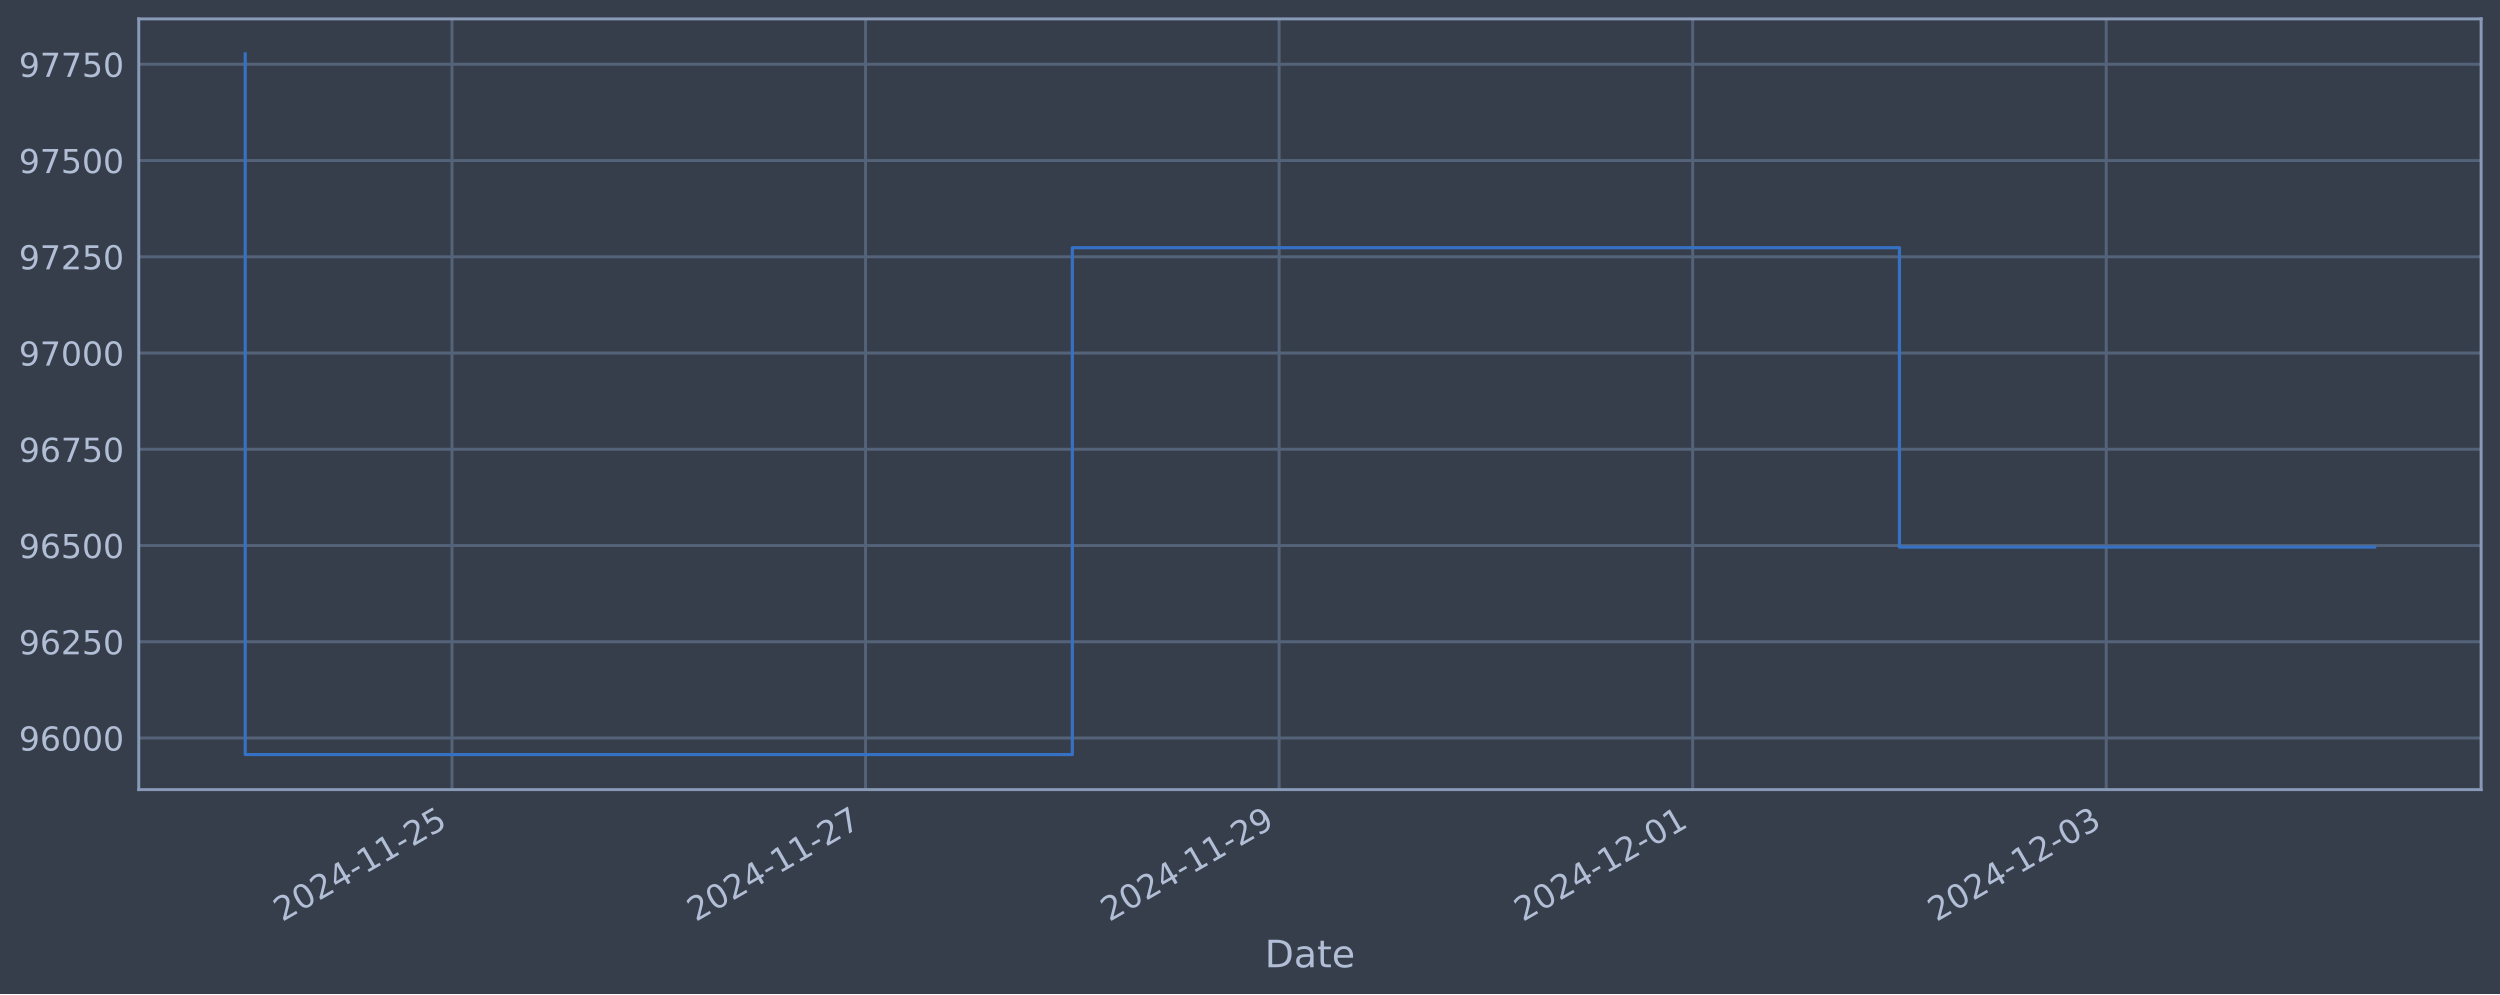
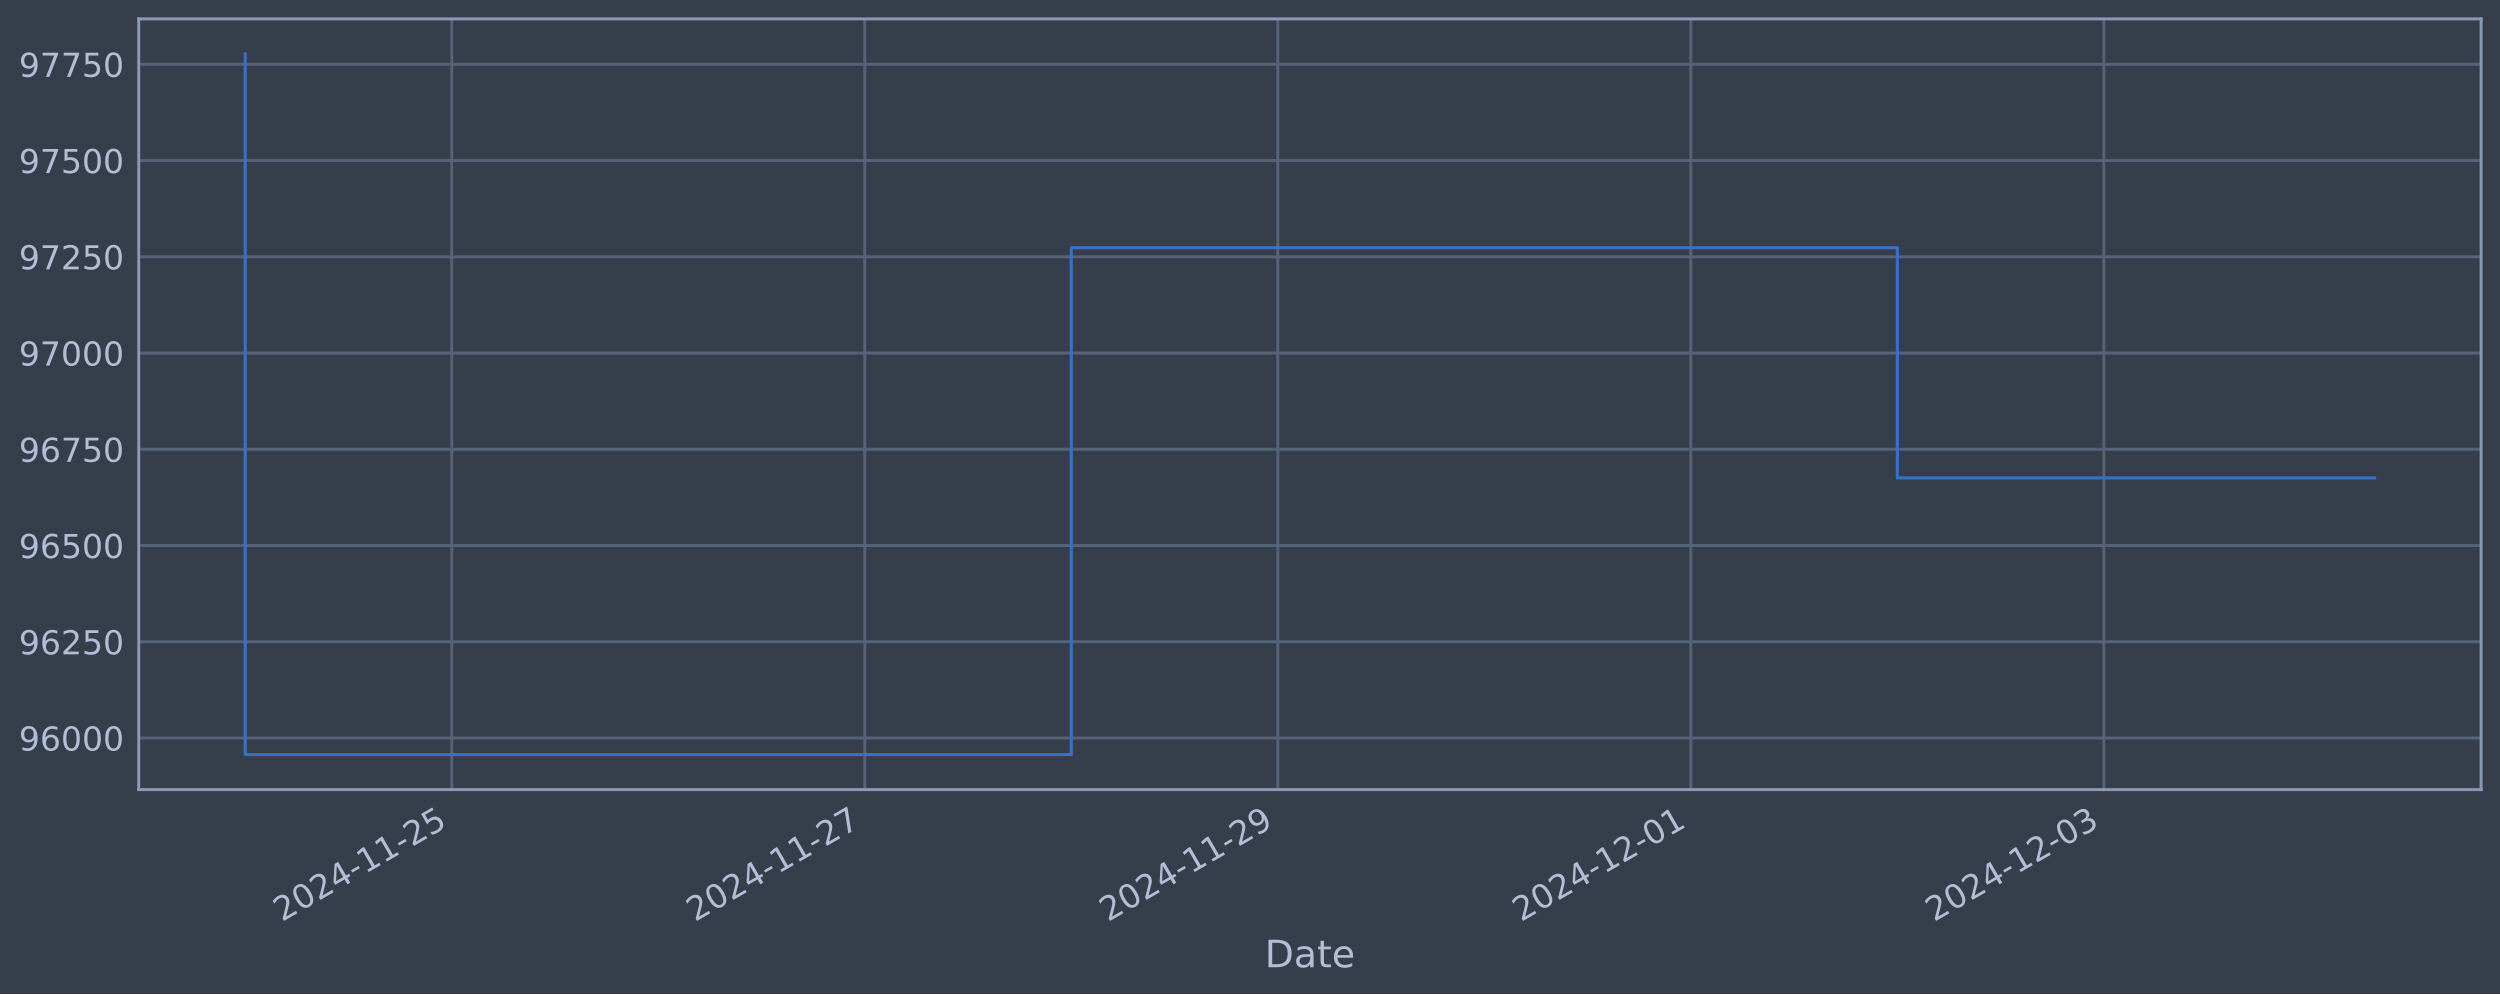
<svg xmlns="http://www.w3.org/2000/svg" xmlns:xlink="http://www.w3.org/1999/xlink" width="952.884pt" height="378.87pt" viewBox="0 0 952.884 378.87" version="1.1">
  <defs>
    <style type="text/css">*{stroke-linejoin: round; stroke-linecap: butt}</style>
  </defs>
  <g id="figure_1">
    <g id="patch_1">
      <path d="M 0 378.87  L 952.884 378.87  L 952.884 0  L 0 0  z " style="fill: #373e4b" />
    </g>
    <g id="axes_1">
      <g id="patch_2">
        <path d="M 52.884 300.96  L 945.684 300.96  L 945.684 7.2  L 52.884 7.2  z " style="fill: #373e4b" />
      </g>
      <g id="matplotlib.axis_1">
        <g id="xtick_1">
          <g id="line2d_1">
-             <path d="M 172.28 300.96  L 172.28 7.2  " clip-path="url(#p095c4e75cf)" style="fill: none; stroke: #546379; stroke-width: 1.12; stroke-linecap: square" />
+             <path d="M 172.179 300.96  L 172.179 7.2  " clip-path="url(#p9ceb031aee)" style="fill: none; stroke: #546379; stroke-width: 1.12; stroke-linecap: square" />
          </g>
          <g id="line2d_2" />
          <g id="text_1">
-             <g style="fill: #b1bed6" transform="translate(107.5546 351.4642) rotate(-30) scale(0.126 -0.126)">
+             <g style="fill: #b1bed6" transform="translate(107.4534 351.4642) rotate(-30) scale(0.126 -0.126)">
              <defs>
                <path id="DejaVuSans-32" d="M 1228 531  L 3431 531  L 3431 0  L 469 0  L 469 531  Q 828 903 1448 1529  Q 2069 2156 2228 2338  Q 2531 2678 2651 2914  Q 2772 3150 2772 3378  Q 2772 3750 2511 3984  Q 2250 4219 1831 4219  Q 1534 4219 1204 4116  Q 875 4013 500 3803  L 500 4441  Q 881 4594 1212 4672  Q 1544 4750 1819 4750  Q 2544 4750 2975 4387  Q 3406 4025 3406 3419  Q 3406 3131 3298 2873  Q 3191 2616 2906 2266  Q 2828 2175 2409 1742  Q 1991 1309 1228 531  z " transform="scale(0.015625)" />
                <path id="DejaVuSans-30" d="M 2034 4250  Q 1547 4250 1301 3770  Q 1056 3291 1056 2328  Q 1056 1369 1301 889  Q 1547 409 2034 409  Q 2525 409 2770 889  Q 3016 1369 3016 2328  Q 3016 3291 2770 3770  Q 2525 4250 2034 4250  z M 2034 4750  Q 2819 4750 3233 4129  Q 3647 3509 3647 2328  Q 3647 1150 3233 529  Q 2819 -91 2034 -91  Q 1250 -91 836 529  Q 422 1150 422 2328  Q 422 3509 836 4129  Q 1250 4750 2034 4750  z " transform="scale(0.015625)" />
                <path id="DejaVuSans-34" d="M 2419 4116  L 825 1625  L 2419 1625  L 2419 4116  z M 2253 4666  L 3047 4666  L 3047 1625  L 3713 1625  L 3713 1100  L 3047 1100  L 3047 0  L 2419 0  L 2419 1100  L 313 1100  L 313 1709  L 2253 4666  z " transform="scale(0.015625)" />
                <path id="DejaVuSans-2d" d="M 313 2009  L 1997 2009  L 1997 1497  L 313 1497  L 313 2009  z " transform="scale(0.015625)" />
                <path id="DejaVuSans-31" d="M 794 531  L 1825 531  L 1825 4091  L 703 3866  L 703 4441  L 1819 4666  L 2450 4666  L 2450 531  L 3481 531  L 3481 0  L 794 0  L 794 531  z " transform="scale(0.015625)" />
                <path id="DejaVuSans-35" d="M 691 4666  L 3169 4666  L 3169 4134  L 1269 4134  L 1269 2991  Q 1406 3038 1543 3061  Q 1681 3084 1819 3084  Q 2600 3084 3056 2656  Q 3513 2228 3513 1497  Q 3513 744 3044 326  Q 2575 -91 1722 -91  Q 1428 -91 1123 -41  Q 819 9 494 109  L 494 744  Q 775 591 1075 516  Q 1375 441 1709 441  Q 2250 441 2565 725  Q 2881 1009 2881 1497  Q 2881 1984 2565 2268  Q 2250 2553 1709 2553  Q 1456 2553 1204 2497  Q 953 2441 691 2322  L 691 4666  z " transform="scale(0.015625)" />
              </defs>
              <use xlink:href="#DejaVuSans-32" />
              <use xlink:href="#DejaVuSans-30" x="63.623" />
              <use xlink:href="#DejaVuSans-32" x="127.246" />
              <use xlink:href="#DejaVuSans-34" x="190.869" />
              <use xlink:href="#DejaVuSans-2d" x="254.492" />
              <use xlink:href="#DejaVuSans-31" x="290.576" />
              <use xlink:href="#DejaVuSans-31" x="354.199" />
              <use xlink:href="#DejaVuSans-2d" x="417.822" />
              <use xlink:href="#DejaVuSans-32" x="453.906" />
              <use xlink:href="#DejaVuSans-35" x="517.529" />
            </g>
          </g>
        </g>
        <g id="xtick_2">
          <g id="line2d_3">
-             <path d="M 329.909 300.96  L 329.909 7.2  " clip-path="url(#p095c4e75cf)" style="fill: none; stroke: #546379; stroke-width: 1.12; stroke-linecap: square" />
+             <path d="M 329.606 300.96  L 329.606 7.2  " clip-path="url(#p9ceb031aee)" style="fill: none; stroke: #546379; stroke-width: 1.12; stroke-linecap: square" />
          </g>
          <g id="line2d_4" />
          <g id="text_2">
-             <g style="fill: #b1bed6" transform="translate(265.1836 351.4642) rotate(-30) scale(0.126 -0.126)">
+             <g style="fill: #b1bed6" transform="translate(264.88 351.4642) rotate(-30) scale(0.126 -0.126)">
              <defs>
                <path id="DejaVuSans-37" d="M 525 4666  L 3525 4666  L 3525 4397  L 1831 0  L 1172 0  L 2766 4134  L 525 4134  L 525 4666  z " transform="scale(0.015625)" />
              </defs>
              <use xlink:href="#DejaVuSans-32" />
              <use xlink:href="#DejaVuSans-30" x="63.623" />
              <use xlink:href="#DejaVuSans-32" x="127.246" />
              <use xlink:href="#DejaVuSans-34" x="190.869" />
              <use xlink:href="#DejaVuSans-2d" x="254.492" />
              <use xlink:href="#DejaVuSans-31" x="290.576" />
              <use xlink:href="#DejaVuSans-31" x="354.199" />
              <use xlink:href="#DejaVuSans-2d" x="417.822" />
              <use xlink:href="#DejaVuSans-32" x="453.906" />
              <use xlink:href="#DejaVuSans-37" x="517.529" />
            </g>
          </g>
        </g>
        <g id="xtick_3">
          <g id="line2d_5">
-             <path d="M 487.538 300.96  L 487.538 7.2  " clip-path="url(#p095c4e75cf)" style="fill: none; stroke: #546379; stroke-width: 1.12; stroke-linecap: square" />
+             <path d="M 487.032 300.96  L 487.032 7.2  " clip-path="url(#p9ceb031aee)" style="fill: none; stroke: #546379; stroke-width: 1.12; stroke-linecap: square" />
          </g>
          <g id="line2d_6" />
          <g id="text_3">
-             <g style="fill: #b1bed6" transform="translate(422.8127 351.4642) rotate(-30) scale(0.126 -0.126)">
+             <g style="fill: #b1bed6" transform="translate(422.3067 351.4642) rotate(-30) scale(0.126 -0.126)">
              <defs>
                <path id="DejaVuSans-39" d="M 703 97  L 703 672  Q 941 559 1184 500  Q 1428 441 1663 441  Q 2288 441 2617 861  Q 2947 1281 2994 2138  Q 2813 1869 2534 1725  Q 2256 1581 1919 1581  Q 1219 1581 811 2004  Q 403 2428 403 3163  Q 403 3881 828 4315  Q 1253 4750 1959 4750  Q 2769 4750 3195 4129  Q 3622 3509 3622 2328  Q 3622 1225 3098 567  Q 2575 -91 1691 -91  Q 1453 -91 1209 -44  Q 966 3 703 97  z M 1959 2075  Q 2384 2075 2632 2365  Q 2881 2656 2881 3163  Q 2881 3666 2632 3958  Q 2384 4250 1959 4250  Q 1534 4250 1286 3958  Q 1038 3666 1038 3163  Q 1038 2656 1286 2365  Q 1534 2075 1959 2075  z " transform="scale(0.015625)" />
              </defs>
              <use xlink:href="#DejaVuSans-32" />
              <use xlink:href="#DejaVuSans-30" x="63.623" />
              <use xlink:href="#DejaVuSans-32" x="127.246" />
              <use xlink:href="#DejaVuSans-34" x="190.869" />
              <use xlink:href="#DejaVuSans-2d" x="254.492" />
              <use xlink:href="#DejaVuSans-31" x="290.576" />
              <use xlink:href="#DejaVuSans-31" x="354.199" />
              <use xlink:href="#DejaVuSans-2d" x="417.822" />
              <use xlink:href="#DejaVuSans-32" x="453.906" />
              <use xlink:href="#DejaVuSans-39" x="517.529" />
            </g>
          </g>
        </g>
        <g id="xtick_4">
          <g id="line2d_7">
-             <path d="M 645.167 300.96  L 645.167 7.2  " clip-path="url(#p095c4e75cf)" style="fill: none; stroke: #546379; stroke-width: 1.12; stroke-linecap: square" />
+             <path d="M 644.459 300.96  L 644.459 7.2  " clip-path="url(#p9ceb031aee)" style="fill: none; stroke: #546379; stroke-width: 1.12; stroke-linecap: square" />
          </g>
          <g id="line2d_8" />
          <g id="text_4">
-             <g style="fill: #b1bed6" transform="translate(580.4417 351.4642) rotate(-30) scale(0.126 -0.126)">
+             <g style="fill: #b1bed6" transform="translate(579.7333 351.4642) rotate(-30) scale(0.126 -0.126)">
              <use xlink:href="#DejaVuSans-32" />
              <use xlink:href="#DejaVuSans-30" x="63.623" />
              <use xlink:href="#DejaVuSans-32" x="127.246" />
              <use xlink:href="#DejaVuSans-34" x="190.869" />
              <use xlink:href="#DejaVuSans-2d" x="254.492" />
              <use xlink:href="#DejaVuSans-31" x="290.576" />
              <use xlink:href="#DejaVuSans-32" x="354.199" />
              <use xlink:href="#DejaVuSans-2d" x="417.822" />
              <use xlink:href="#DejaVuSans-30" x="453.906" />
              <use xlink:href="#DejaVuSans-31" x="517.529" />
            </g>
          </g>
        </g>
        <g id="xtick_5">
          <g id="line2d_9">
-             <path d="M 802.796 300.96  L 802.796 7.2  " clip-path="url(#p095c4e75cf)" style="fill: none; stroke: #546379; stroke-width: 1.12; stroke-linecap: square" />
+             <path d="M 801.885 300.96  L 801.885 7.2  " clip-path="url(#p9ceb031aee)" style="fill: none; stroke: #546379; stroke-width: 1.12; stroke-linecap: square" />
          </g>
          <g id="line2d_10" />
          <g id="text_5">
-             <g style="fill: #b1bed6" transform="translate(738.0708 351.4642) rotate(-30) scale(0.126 -0.126)">
+             <g style="fill: #b1bed6" transform="translate(737.1599 351.4642) rotate(-30) scale(0.126 -0.126)">
              <defs>
                <path id="DejaVuSans-33" d="M 2597 2516  Q 3050 2419 3304 2112  Q 3559 1806 3559 1356  Q 3559 666 3084 287  Q 2609 -91 1734 -91  Q 1441 -91 1130 -33  Q 819 25 488 141  L 488 750  Q 750 597 1062 519  Q 1375 441 1716 441  Q 2309 441 2620 675  Q 2931 909 2931 1356  Q 2931 1769 2642 2001  Q 2353 2234 1838 2234  L 1294 2234  L 1294 2753  L 1863 2753  Q 2328 2753 2575 2939  Q 2822 3125 2822 3475  Q 2822 3834 2567 4026  Q 2313 4219 1838 4219  Q 1578 4219 1281 4162  Q 984 4106 628 3988  L 628 4550  Q 988 4650 1302 4700  Q 1616 4750 1894 4750  Q 2613 4750 3031 4423  Q 3450 4097 3450 3541  Q 3450 3153 3228 2886  Q 3006 2619 2597 2516  z " transform="scale(0.015625)" />
              </defs>
              <use xlink:href="#DejaVuSans-32" />
              <use xlink:href="#DejaVuSans-30" x="63.623" />
              <use xlink:href="#DejaVuSans-32" x="127.246" />
              <use xlink:href="#DejaVuSans-34" x="190.869" />
              <use xlink:href="#DejaVuSans-2d" x="254.492" />
              <use xlink:href="#DejaVuSans-31" x="290.576" />
              <use xlink:href="#DejaVuSans-32" x="354.199" />
              <use xlink:href="#DejaVuSans-2d" x="417.822" />
              <use xlink:href="#DejaVuSans-30" x="453.906" />
              <use xlink:href="#DejaVuSans-33" x="517.529" />
            </g>
          </g>
        </g>
        <g id="text_6">
          <g style="fill: #b1bed6" transform="translate(482.0746 368.6753) scale(0.144 -0.144)">
            <defs>
              <path id="DejaVuSans-44" d="M 1259 4147  L 1259 519  L 2022 519  Q 2988 519 3436 956  Q 3884 1394 3884 2338  Q 3884 3275 3436 3711  Q 2988 4147 2022 4147  L 1259 4147  z M 628 4666  L 1925 4666  Q 3281 4666 3915 4102  Q 4550 3538 4550 2338  Q 4550 1131 3912 565  Q 3275 0 1925 0  L 628 0  L 628 4666  z " transform="scale(0.015625)" />
              <path id="DejaVuSans-61" d="M 2194 1759  Q 1497 1759 1228 1600  Q 959 1441 959 1056  Q 959 750 1161 570  Q 1363 391 1709 391  Q 2188 391 2477 730  Q 2766 1069 2766 1631  L 2766 1759  L 2194 1759  z M 3341 1997  L 3341 0  L 2766 0  L 2766 531  Q 2569 213 2275 61  Q 1981 -91 1556 -91  Q 1019 -91 701 211  Q 384 513 384 1019  Q 384 1609 779 1909  Q 1175 2209 1959 2209  L 2766 2209  L 2766 2266  Q 2766 2663 2505 2880  Q 2244 3097 1772 3097  Q 1472 3097 1187 3025  Q 903 2953 641 2809  L 641 3341  Q 956 3463 1253 3523  Q 1550 3584 1831 3584  Q 2591 3584 2966 3190  Q 3341 2797 3341 1997  z " transform="scale(0.015625)" />
              <path id="DejaVuSans-74" d="M 1172 4494  L 1172 3500  L 2356 3500  L 2356 3053  L 1172 3053  L 1172 1153  Q 1172 725 1289 603  Q 1406 481 1766 481  L 2356 481  L 2356 0  L 1766 0  Q 1100 0 847 248  Q 594 497 594 1153  L 594 3053  L 172 3053  L 172 3500  L 594 3500  L 594 4494  L 1172 4494  z " transform="scale(0.015625)" />
              <path id="DejaVuSans-65" d="M 3597 1894  L 3597 1613  L 953 1613  Q 991 1019 1311 708  Q 1631 397 2203 397  Q 2534 397 2845 478  Q 3156 559 3463 722  L 3463 178  Q 3153 47 2828 -22  Q 2503 -91 2169 -91  Q 1331 -91 842 396  Q 353 884 353 1716  Q 353 2575 817 3079  Q 1281 3584 2069 3584  Q 2775 3584 3186 3129  Q 3597 2675 3597 1894  z M 3022 2063  Q 3016 2534 2758 2815  Q 2500 3097 2075 3097  Q 1594 3097 1305 2825  Q 1016 2553 972 2059  L 3022 2063  z " transform="scale(0.015625)" />
            </defs>
            <use xlink:href="#DejaVuSans-44" />
            <use xlink:href="#DejaVuSans-61" x="77.002" />
            <use xlink:href="#DejaVuSans-74" x="138.281" />
            <use xlink:href="#DejaVuSans-65" x="177.49" />
          </g>
        </g>
      </g>
      <g id="matplotlib.axis_2">
        <g id="ytick_1">
          <g id="line2d_11">
-             <path d="M 52.884 281.296  L 945.684 281.296  " clip-path="url(#p095c4e75cf)" style="fill: none; stroke: #546379; stroke-width: 1.12; stroke-linecap: square" />
+             <path d="M 52.884 281.296  L 945.684 281.296  " clip-path="url(#p9ceb031aee)" style="fill: none; stroke: #546379; stroke-width: 1.12; stroke-linecap: square" />
          </g>
          <g id="line2d_12" />
          <g id="text_7">
            <g style="fill: #b1bed6" transform="translate(7.2 286.0831) scale(0.126 -0.126)">
              <defs>
                <path id="DejaVuSans-36" d="M 2113 2584  Q 1688 2584 1439 2293  Q 1191 2003 1191 1497  Q 1191 994 1439 701  Q 1688 409 2113 409  Q 2538 409 2786 701  Q 3034 994 3034 1497  Q 3034 2003 2786 2293  Q 2538 2584 2113 2584  z M 3366 4563  L 3366 3988  Q 3128 4100 2886 4159  Q 2644 4219 2406 4219  Q 1781 4219 1451 3797  Q 1122 3375 1075 2522  Q 1259 2794 1537 2939  Q 1816 3084 2150 3084  Q 2853 3084 3261 2657  Q 3669 2231 3669 1497  Q 3669 778 3244 343  Q 2819 -91 2113 -91  Q 1303 -91 875 529  Q 447 1150 447 2328  Q 447 3434 972 4092  Q 1497 4750 2381 4750  Q 2619 4750 2861 4703  Q 3103 4656 3366 4563  z " transform="scale(0.015625)" />
              </defs>
              <use xlink:href="#DejaVuSans-39" />
              <use xlink:href="#DejaVuSans-36" x="63.623" />
              <use xlink:href="#DejaVuSans-30" x="127.246" />
              <use xlink:href="#DejaVuSans-30" x="190.869" />
              <use xlink:href="#DejaVuSans-30" x="254.492" />
            </g>
          </g>
        </g>
        <g id="ytick_2">
          <g id="line2d_13">
-             <path d="M 52.884 244.612  L 945.684 244.612  " clip-path="url(#p095c4e75cf)" style="fill: none; stroke: #546379; stroke-width: 1.12; stroke-linecap: square" />
+             <path d="M 52.884 244.612  L 945.684 244.612  " clip-path="url(#p9ceb031aee)" style="fill: none; stroke: #546379; stroke-width: 1.12; stroke-linecap: square" />
          </g>
          <g id="line2d_14" />
          <g id="text_8">
            <g style="fill: #b1bed6" transform="translate(7.2 249.3988) scale(0.126 -0.126)">
              <use xlink:href="#DejaVuSans-39" />
              <use xlink:href="#DejaVuSans-36" x="63.623" />
              <use xlink:href="#DejaVuSans-32" x="127.246" />
              <use xlink:href="#DejaVuSans-35" x="190.869" />
              <use xlink:href="#DejaVuSans-30" x="254.492" />
            </g>
          </g>
        </g>
        <g id="ytick_3">
          <g id="line2d_15">
-             <path d="M 52.884 207.927  L 945.684 207.927  " clip-path="url(#p095c4e75cf)" style="fill: none; stroke: #546379; stroke-width: 1.12; stroke-linecap: square" />
+             <path d="M 52.884 207.927  L 945.684 207.927  " clip-path="url(#p9ceb031aee)" style="fill: none; stroke: #546379; stroke-width: 1.12; stroke-linecap: square" />
          </g>
          <g id="line2d_16" />
          <g id="text_9">
            <g style="fill: #b1bed6" transform="translate(7.2 212.7145) scale(0.126 -0.126)">
              <use xlink:href="#DejaVuSans-39" />
              <use xlink:href="#DejaVuSans-36" x="63.623" />
              <use xlink:href="#DejaVuSans-35" x="127.246" />
              <use xlink:href="#DejaVuSans-30" x="190.869" />
              <use xlink:href="#DejaVuSans-30" x="254.492" />
            </g>
          </g>
        </g>
        <g id="ytick_4">
          <g id="line2d_17">
-             <path d="M 52.884 171.243  L 945.684 171.243  " clip-path="url(#p095c4e75cf)" style="fill: none; stroke: #546379; stroke-width: 1.12; stroke-linecap: square" />
+             <path d="M 52.884 171.243  L 945.684 171.243  " clip-path="url(#p9ceb031aee)" style="fill: none; stroke: #546379; stroke-width: 1.12; stroke-linecap: square" />
          </g>
          <g id="line2d_18" />
          <g id="text_10">
            <g style="fill: #b1bed6" transform="translate(7.2 176.0301) scale(0.126 -0.126)">
              <use xlink:href="#DejaVuSans-39" />
              <use xlink:href="#DejaVuSans-36" x="63.623" />
              <use xlink:href="#DejaVuSans-37" x="127.246" />
              <use xlink:href="#DejaVuSans-35" x="190.869" />
              <use xlink:href="#DejaVuSans-30" x="254.492" />
            </g>
          </g>
        </g>
        <g id="ytick_5">
          <g id="line2d_19">
-             <path d="M 52.884 134.559  L 945.684 134.559  " clip-path="url(#p095c4e75cf)" style="fill: none; stroke: #546379; stroke-width: 1.12; stroke-linecap: square" />
+             <path d="M 52.884 134.559  L 945.684 134.559  " clip-path="url(#p9ceb031aee)" style="fill: none; stroke: #546379; stroke-width: 1.12; stroke-linecap: square" />
          </g>
          <g id="line2d_20" />
          <g id="text_11">
            <g style="fill: #b1bed6" transform="translate(7.2 139.3458) scale(0.126 -0.126)">
              <use xlink:href="#DejaVuSans-39" />
              <use xlink:href="#DejaVuSans-37" x="63.623" />
              <use xlink:href="#DejaVuSans-30" x="127.246" />
              <use xlink:href="#DejaVuSans-30" x="190.869" />
              <use xlink:href="#DejaVuSans-30" x="254.492" />
            </g>
          </g>
        </g>
        <g id="ytick_6">
          <g id="line2d_21">
-             <path d="M 52.884 97.874  L 945.684 97.874  " clip-path="url(#p095c4e75cf)" style="fill: none; stroke: #546379; stroke-width: 1.12; stroke-linecap: square" />
+             <path d="M 52.884 97.874  L 945.684 97.874  " clip-path="url(#p9ceb031aee)" style="fill: none; stroke: #546379; stroke-width: 1.12; stroke-linecap: square" />
          </g>
          <g id="line2d_22" />
          <g id="text_12">
            <g style="fill: #b1bed6" transform="translate(7.2 102.6615) scale(0.126 -0.126)">
              <use xlink:href="#DejaVuSans-39" />
              <use xlink:href="#DejaVuSans-37" x="63.623" />
              <use xlink:href="#DejaVuSans-32" x="127.246" />
              <use xlink:href="#DejaVuSans-35" x="190.869" />
              <use xlink:href="#DejaVuSans-30" x="254.492" />
            </g>
          </g>
        </g>
        <g id="ytick_7">
          <g id="line2d_23">
-             <path d="M 52.884 61.19  L 945.684 61.19  " clip-path="url(#p095c4e75cf)" style="fill: none; stroke: #546379; stroke-width: 1.12; stroke-linecap: square" />
+             <path d="M 52.884 61.19  L 945.684 61.19  " clip-path="url(#p9ceb031aee)" style="fill: none; stroke: #546379; stroke-width: 1.12; stroke-linecap: square" />
          </g>
          <g id="line2d_24" />
          <g id="text_13">
            <g style="fill: #b1bed6" transform="translate(7.2 65.97717) scale(0.126 -0.126)">
              <use xlink:href="#DejaVuSans-39" />
              <use xlink:href="#DejaVuSans-37" x="63.623" />
              <use xlink:href="#DejaVuSans-35" x="127.246" />
              <use xlink:href="#DejaVuSans-30" x="190.869" />
              <use xlink:href="#DejaVuSans-30" x="254.492" />
            </g>
          </g>
        </g>
        <g id="ytick_8">
          <g id="line2d_25">
-             <path d="M 52.884 24.506  L 945.684 24.506  " clip-path="url(#p095c4e75cf)" style="fill: none; stroke: #546379; stroke-width: 1.12; stroke-linecap: square" />
+             <path d="M 52.884 24.506  L 945.684 24.506  " clip-path="url(#p9ceb031aee)" style="fill: none; stroke: #546379; stroke-width: 1.12; stroke-linecap: square" />
          </g>
          <g id="line2d_26" />
          <g id="text_14">
            <g style="fill: #b1bed6" transform="translate(7.2 29.29285) scale(0.126 -0.126)">
              <use xlink:href="#DejaVuSans-39" />
              <use xlink:href="#DejaVuSans-37" x="63.623" />
              <use xlink:href="#DejaVuSans-37" x="127.246" />
              <use xlink:href="#DejaVuSans-35" x="190.869" />
              <use xlink:href="#DejaVuSans-30" x="254.492" />
            </g>
          </g>
        </g>
      </g>
      <g id="line2d_27">
-         <path d="M 93.466 20.553  L 93.466 287.607  L 408.724 287.607  L 408.724 94.409  L 723.982 94.409  L 723.982 208.524  L 905.102 208.524  " clip-path="url(#p095c4e75cf)" style="fill: none; stroke: #3572c6; stroke-width: 1.2; stroke-linecap: square" />
+         <path d="M 93.466 20.553  L 93.466 287.607  L 408.319 287.607  L 408.319 94.409  L 723.172 94.409  L 723.172 182.156  L 905.102 182.156  " clip-path="url(#p9ceb031aee)" style="fill: none; stroke: #3572c6; stroke-width: 1.2; stroke-linecap: square" />
      </g>
      <g id="patch_3">
        <path d="M 52.884 300.96  L 52.884 7.2  " style="fill: none; stroke: #899ab8; stroke-width: 1.12; stroke-linejoin: miter; stroke-linecap: square" />
      </g>
      <g id="patch_4">
        <path d="M 945.684 300.96  L 945.684 7.2  " style="fill: none; stroke: #899ab8; stroke-width: 1.12; stroke-linejoin: miter; stroke-linecap: square" />
      </g>
      <g id="patch_5">
        <path d="M 52.884 300.96  L 945.684 300.96  " style="fill: none; stroke: #899ab8; stroke-width: 1.12; stroke-linejoin: miter; stroke-linecap: square" />
      </g>
      <g id="patch_6">
        <path d="M 52.884 7.2  L 945.684 7.2  " style="fill: none; stroke: #899ab8; stroke-width: 1.12; stroke-linejoin: miter; stroke-linecap: square" />
      </g>
    </g>
  </g>
  <defs>
-     <clipPath id="p095c4e75cf">
+     <clipPath id="p9ceb031aee">
      <rect x="52.884" y="7.2" width="892.8" height="293.76" />
    </clipPath>
  </defs>
</svg>
